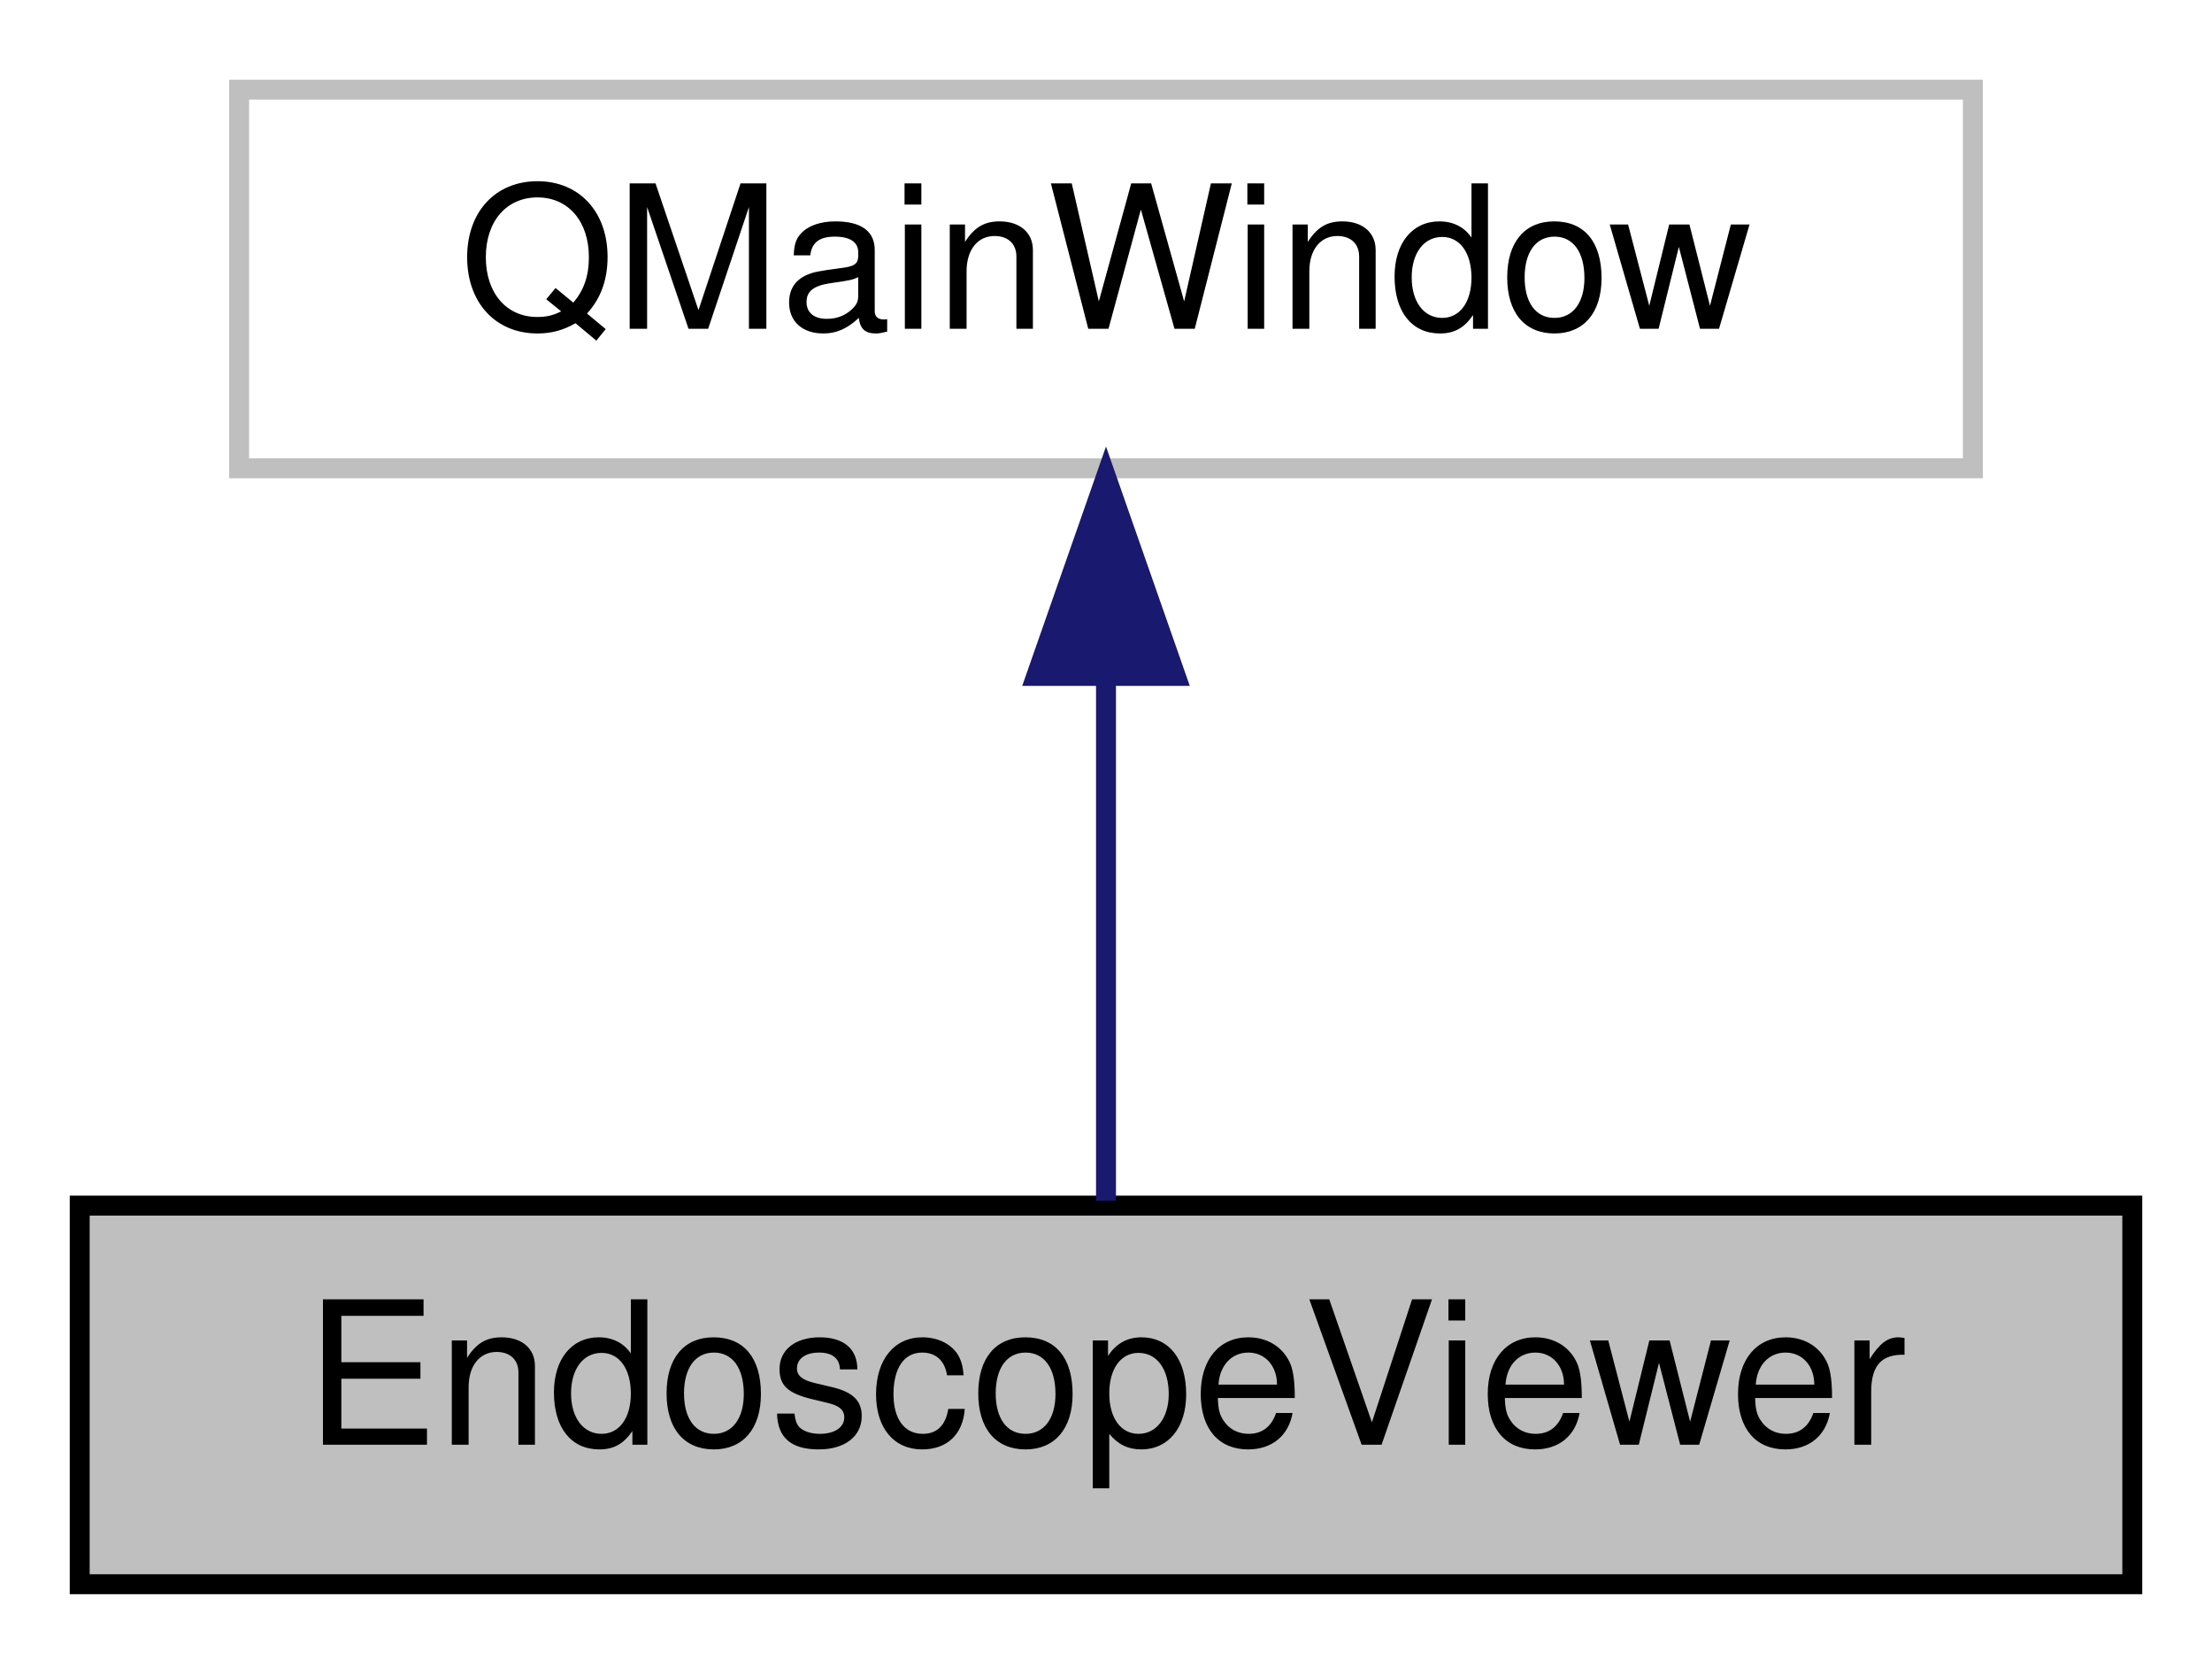
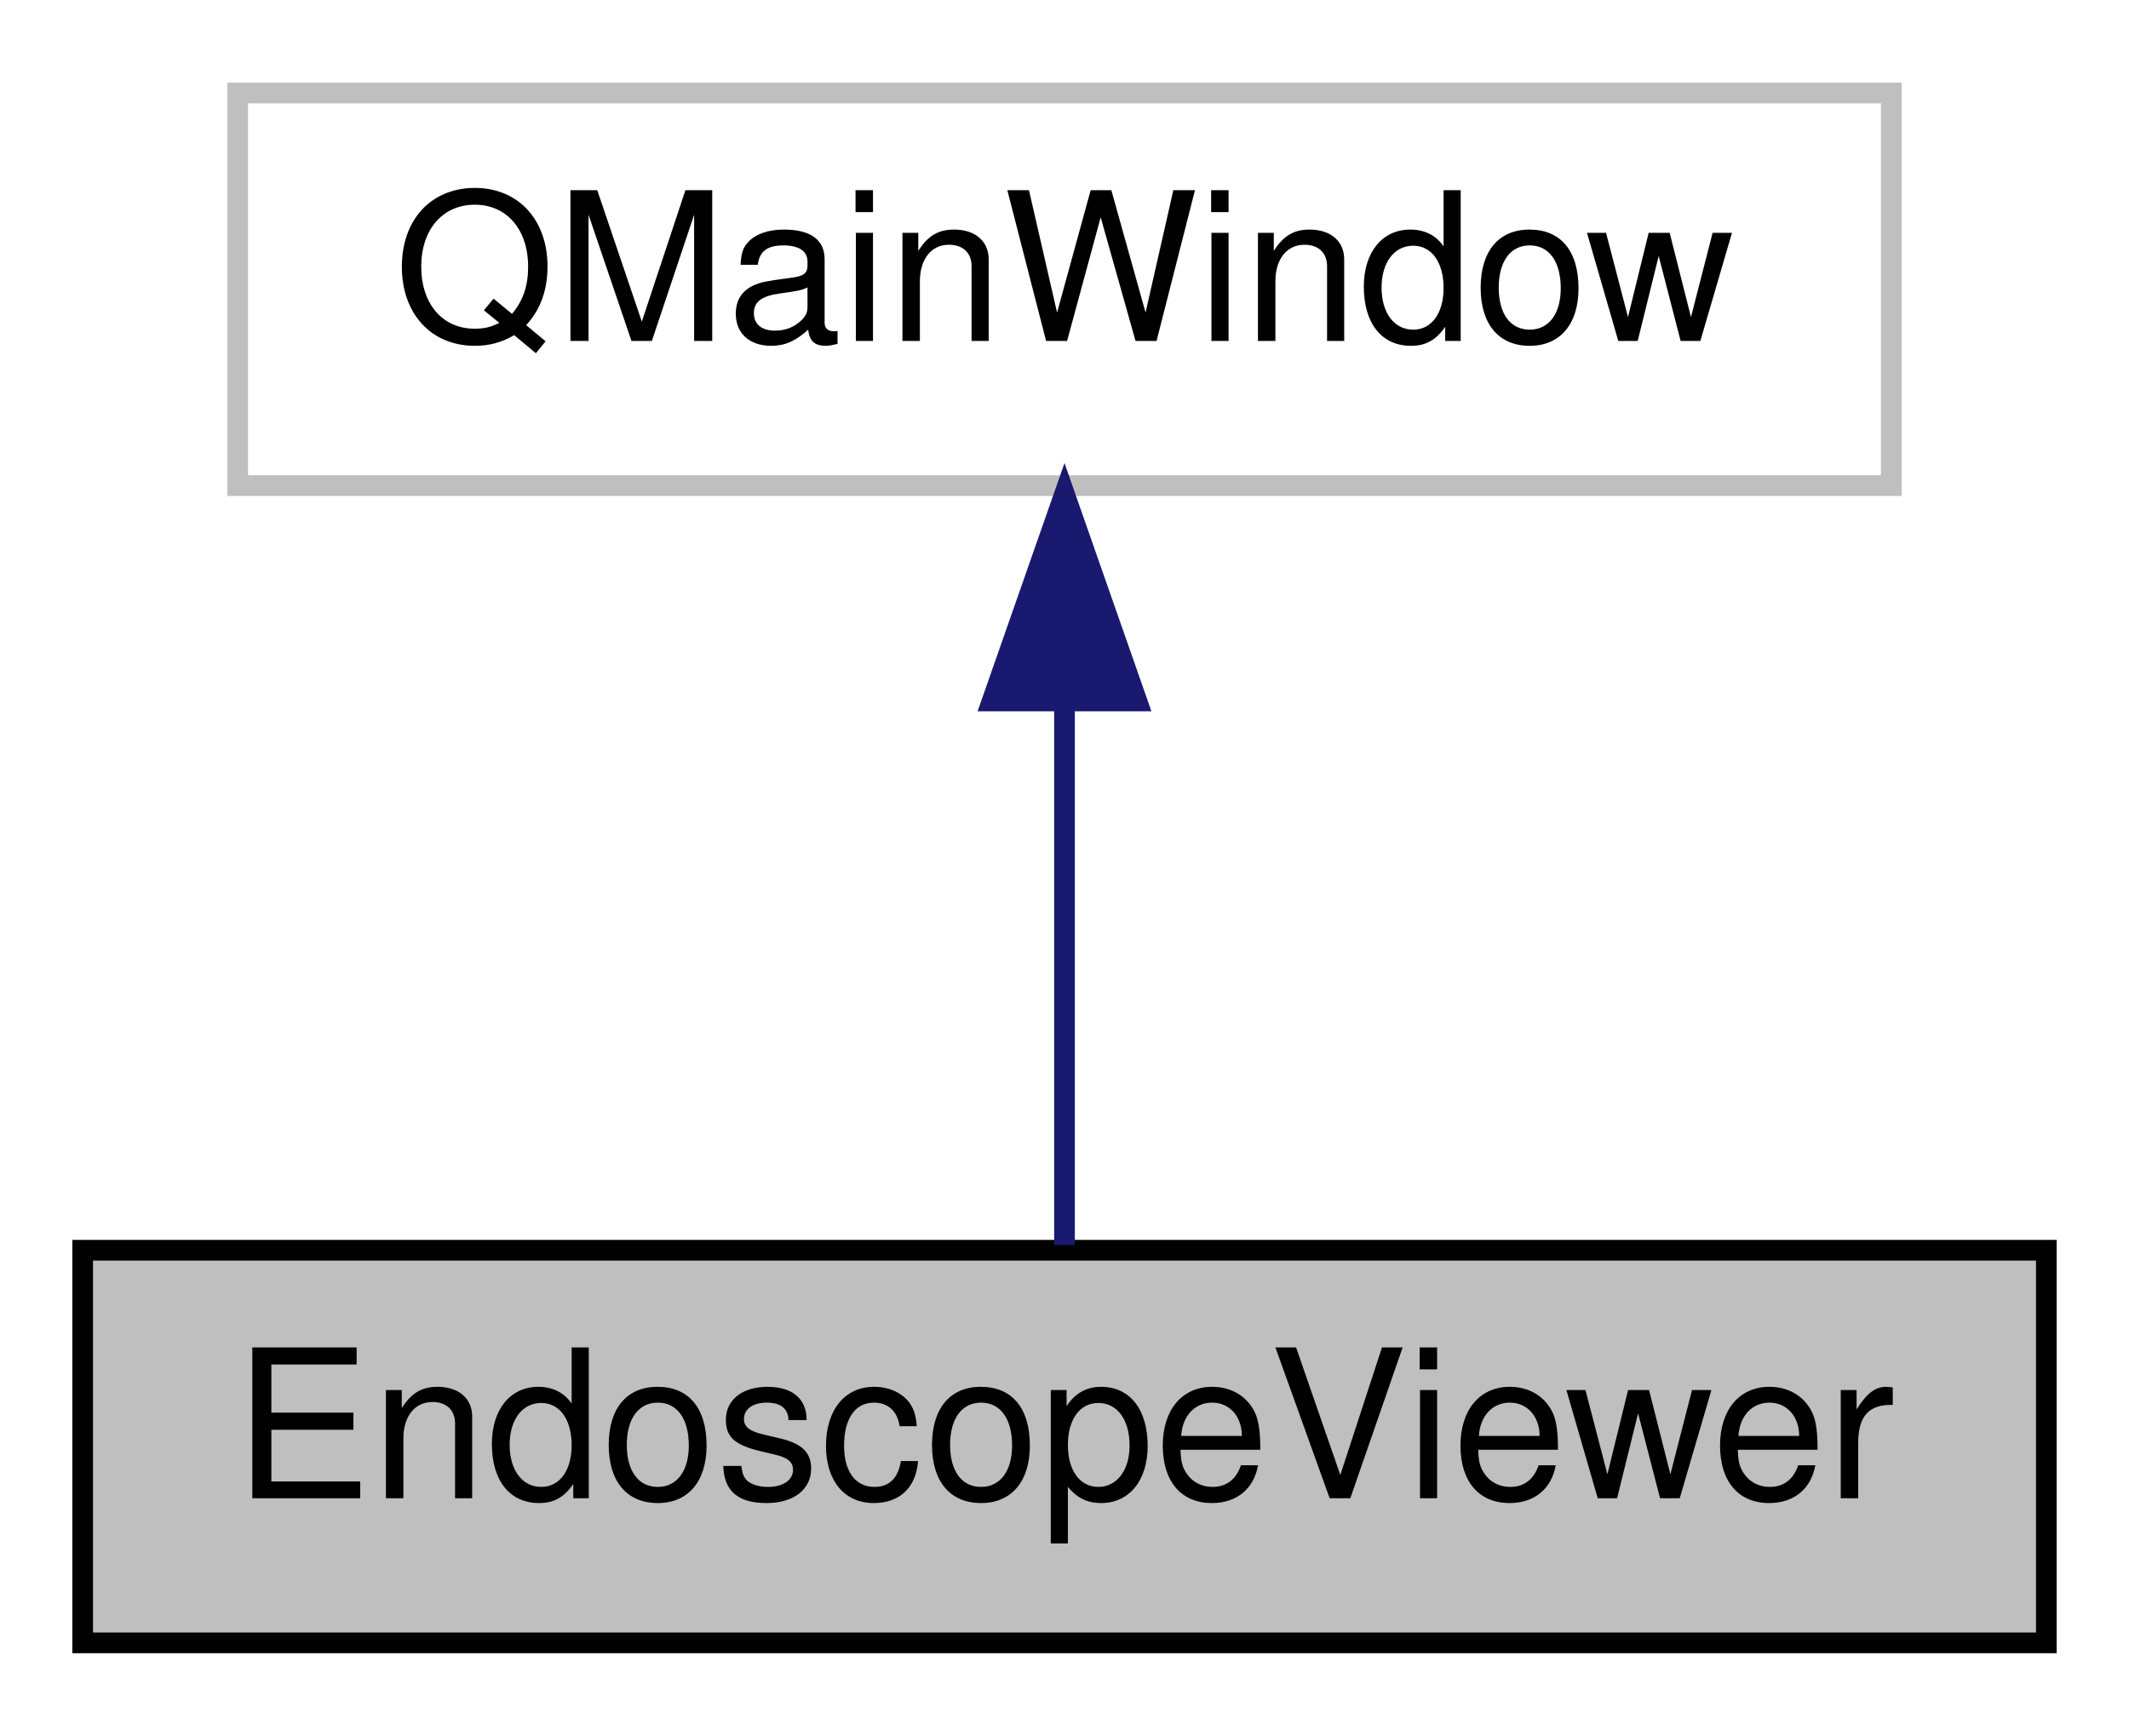
- <svg xmlns="http://www.w3.org/2000/svg" xmlns:xlink="http://www.w3.org/1999/xlink" width="111pt" height="84pt" viewBox="0.00 0.00 111.00 84.00">
+ <svg xmlns="http://www.w3.org/2000/svg" xmlns:xlink="http://www.w3.org/1999/xlink" width="103pt" height="84pt" viewBox="0.00 0.00 103.00 84.00">
  <g id="graph0" class="graph" transform="scale(1 1) rotate(0) translate(4 80)">
    <g id="node1" class="node">
      <g id="a_node1">
        <a xlink:title=" ">
-           <polygon fill="#bfbfbf" stroke="black" points="0,-0.5 0,-19.5 103,-19.5 103,-0.5 0,-0.5" />
-           <text text-anchor="middle" x="51.5" y="-7.5" font-family="Helvetica,sans-Serif" font-size="10.00">EndoscopeViewer</text>
+           <polygon fill="#bfbfbf" stroke="black" points="0,-0.5 0,-19.5 95,-19.5 95,-0.5 0,-0.5" />
+           <text text-anchor="middle" x="47.5" y="-7.5" font-family="Helvetica,sans-Serif" font-size="10.00">EndoscopeViewer</text>
        </a>
      </g>
    </g>
    <g id="node2" class="node">
      <g id="a_node2">
        <a xlink:title=" ">
-           <polygon fill="none" stroke="#bfbfbf" points="8,-56.5 8,-75.5 95,-75.5 95,-56.5 8,-56.5" />
-           <text text-anchor="middle" x="51.5" y="-63.5" font-family="Helvetica,sans-Serif" font-size="10.00">QMainWindow</text>
+           <polygon fill="none" stroke="#bfbfbf" points="7.5,-56.5 7.5,-75.5 87.5,-75.5 87.5,-56.5 7.5,-56.5" />
+           <text text-anchor="middle" x="47.5" y="-63.5" font-family="Helvetica,sans-Serif" font-size="10.00">QMainWindow</text>
        </a>
      </g>
    </g>
    <g id="edge1" class="edge">
-       <path fill="none" stroke="midnightblue" d="M51.5,-45.8C51.5,-36.91 51.5,-26.78 51.5,-19.75" />
-       <polygon fill="midnightblue" stroke="midnightblue" points="48,-46.08 51.5,-56.08 55,-46.08 48,-46.08" />
+       <path fill="none" stroke="midnightblue" d="M47.5,-45.8C47.5,-36.91 47.5,-26.78 47.5,-19.75" />
+       <polygon fill="midnightblue" stroke="midnightblue" points="44,-46.08 47.5,-56.08 51,-46.08 44,-46.08" />
    </g>
  </g>
</svg>
